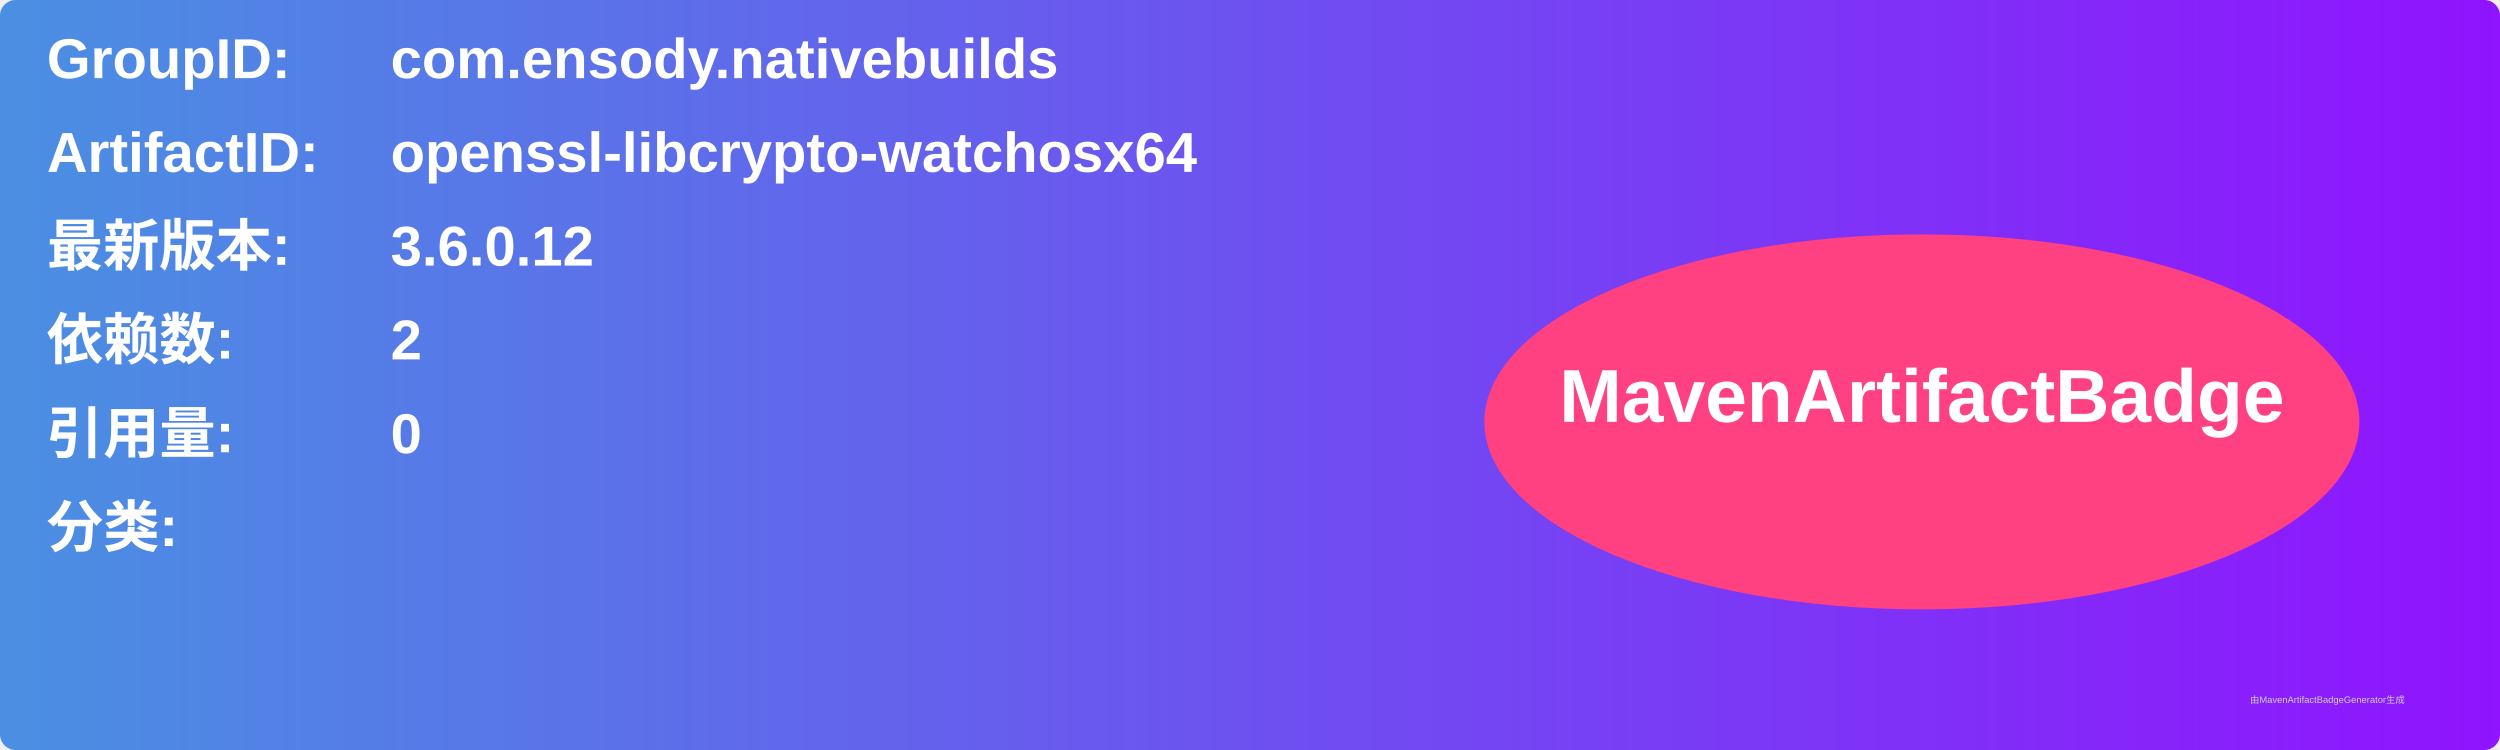
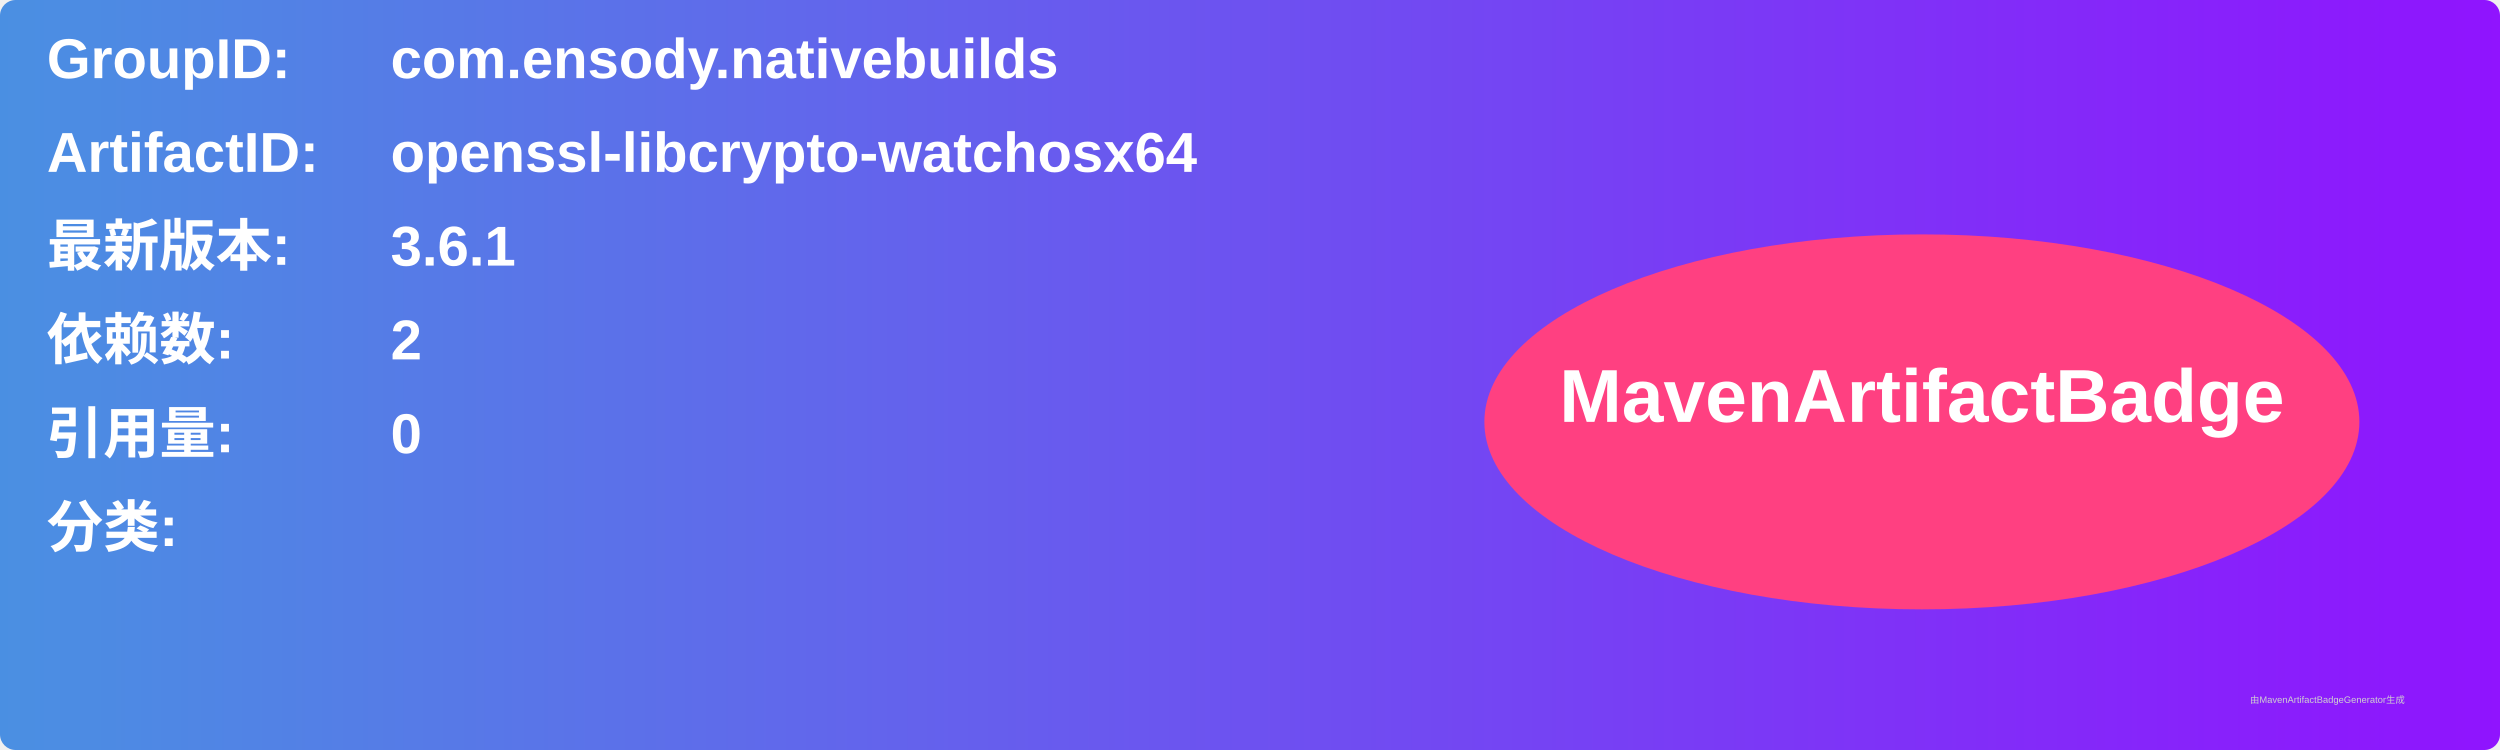
<svg xmlns="http://www.w3.org/2000/svg" width="800" height="240" viewBox="0 0 800 240">
  <linearGradient id="grad" x1="0%" y1="0%" x2="100%" y2="0%">
    <stop offset="0%" stop-color="#4a90e2" />
    <stop offset="100%" stop-color="#9013fe" />
  </linearGradient>
  <rect width="100%" height="100%" rx="5" ry="5" fill="url(#grad)" />
  <g transform="translate(15, 15)">
    <text x="0" y="10" font-family="Arial" font-size="18" fill="white" font-weight="bold" width="260">GroupID:</text>
    <text x="110" y="10" font-family="Arial" font-size="18" fill="white" font-weight="bold" width="460">com.ensody.nativebuilds</text>
    <text x="0" y="40" font-family="Arial" font-size="18" fill="white" font-weight="bold" width="260">ArtifactID:</text>
    <text x="110" y="40" font-family="Arial" font-size="18" fill="white" font-weight="bold" width="460">openssl-libcrypto-watchosx64</text>
    <text x="0" y="70" font-family="Arial" font-size="18" fill="white" font-weight="bold">最新版本:</text>
    <text x="110" y="70" font-family="Arial" font-size="18" fill="white" font-weight="bold">
-       <tspan font-weight="bold">3.6.0.12</tspan>
+       <tspan font-weight="bold">3.6.1</tspan>
    </text>
    <text x="0" y="100" font-family="Arial" font-size="18" fill="white" font-weight="bold">依赖数: </text>
    <text x="110" y="100" font-family="Arial" font-size="18" fill="white">
      <tspan font-weight="bold">2</tspan>
    </text>
    <text x="0" y="130" font-family="Arial" font-size="18" fill="white" font-weight="bold">引用量: </text>
    <text x="110" y="130" font-family="Arial" font-size="18" fill="white">
      <tspan font-weight="bold">0</tspan>
    </text>
    <text x="0" y="160" font-family="Arial" font-size="18" fill="white" font-weight="bold">分类:</text>
    <text x="10" y="190" font-family="Arial" font-size="10" fill="white">
      <tspan font-weight="bold" />
    </text>
    <ellipse cx="600" cy="120" rx="140" ry="60" fill="#ff4081" />
    <text x="600" y="120" text-anchor="middle" font-family="Arial" font-size="24" fill="white" font-weight="bold">MavenArtifactBadge</text>
  </g>
  <text x="720" y="225" font-family="Arial" font-size="3" fill="#d0d0d0">由MavenArtifactBadgeGenerator生成</text>
</svg>
